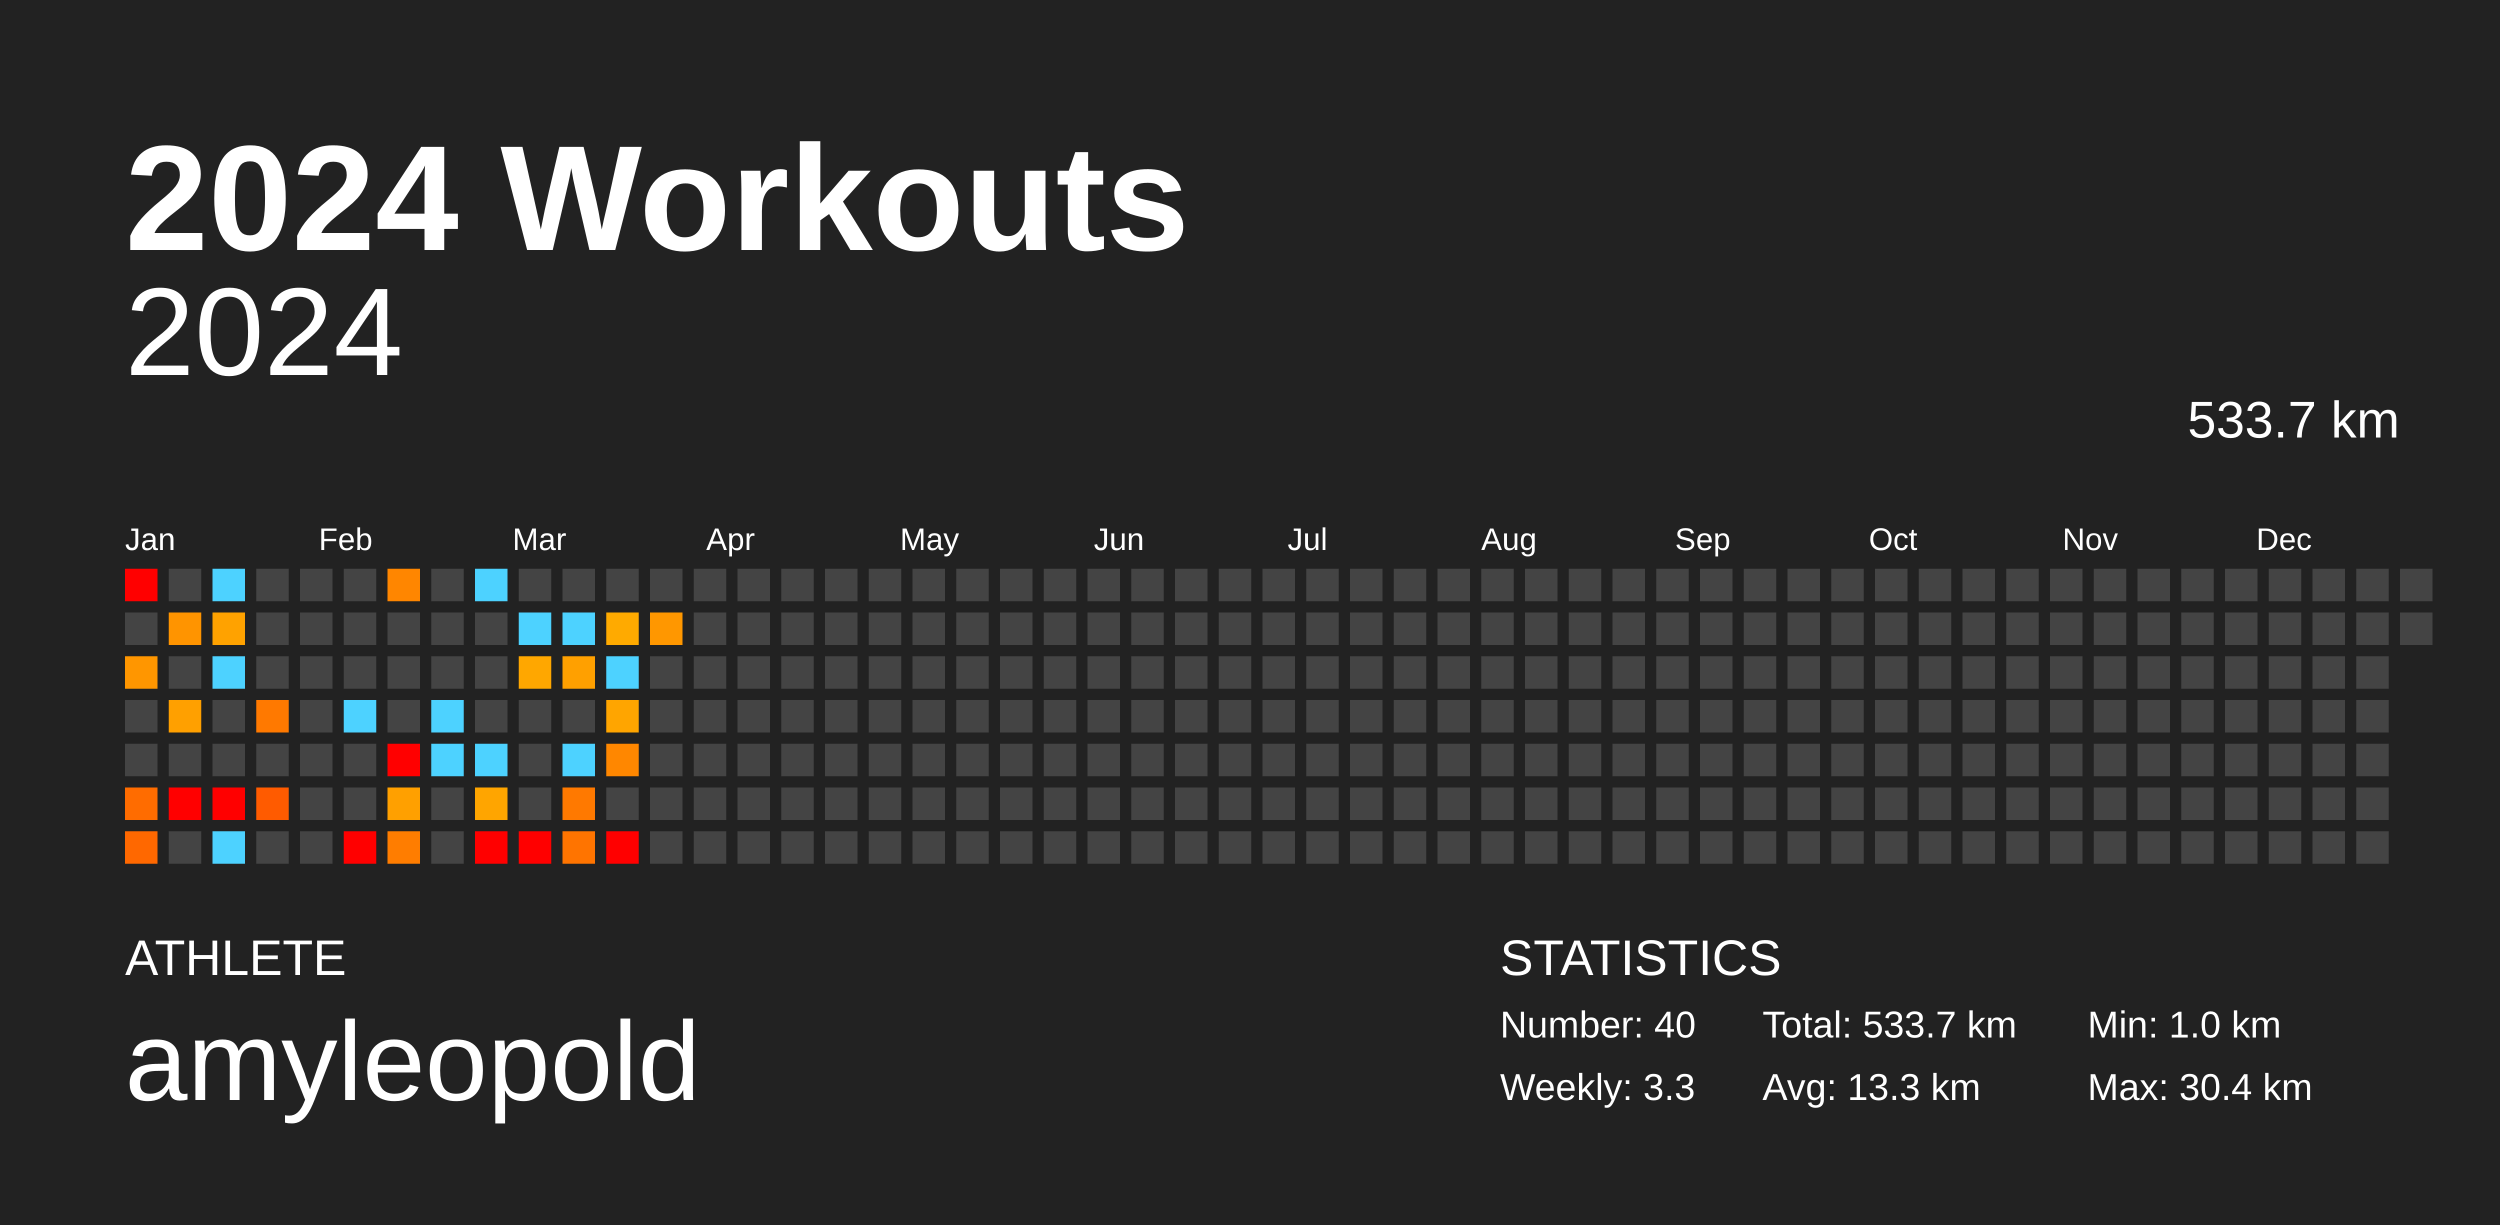
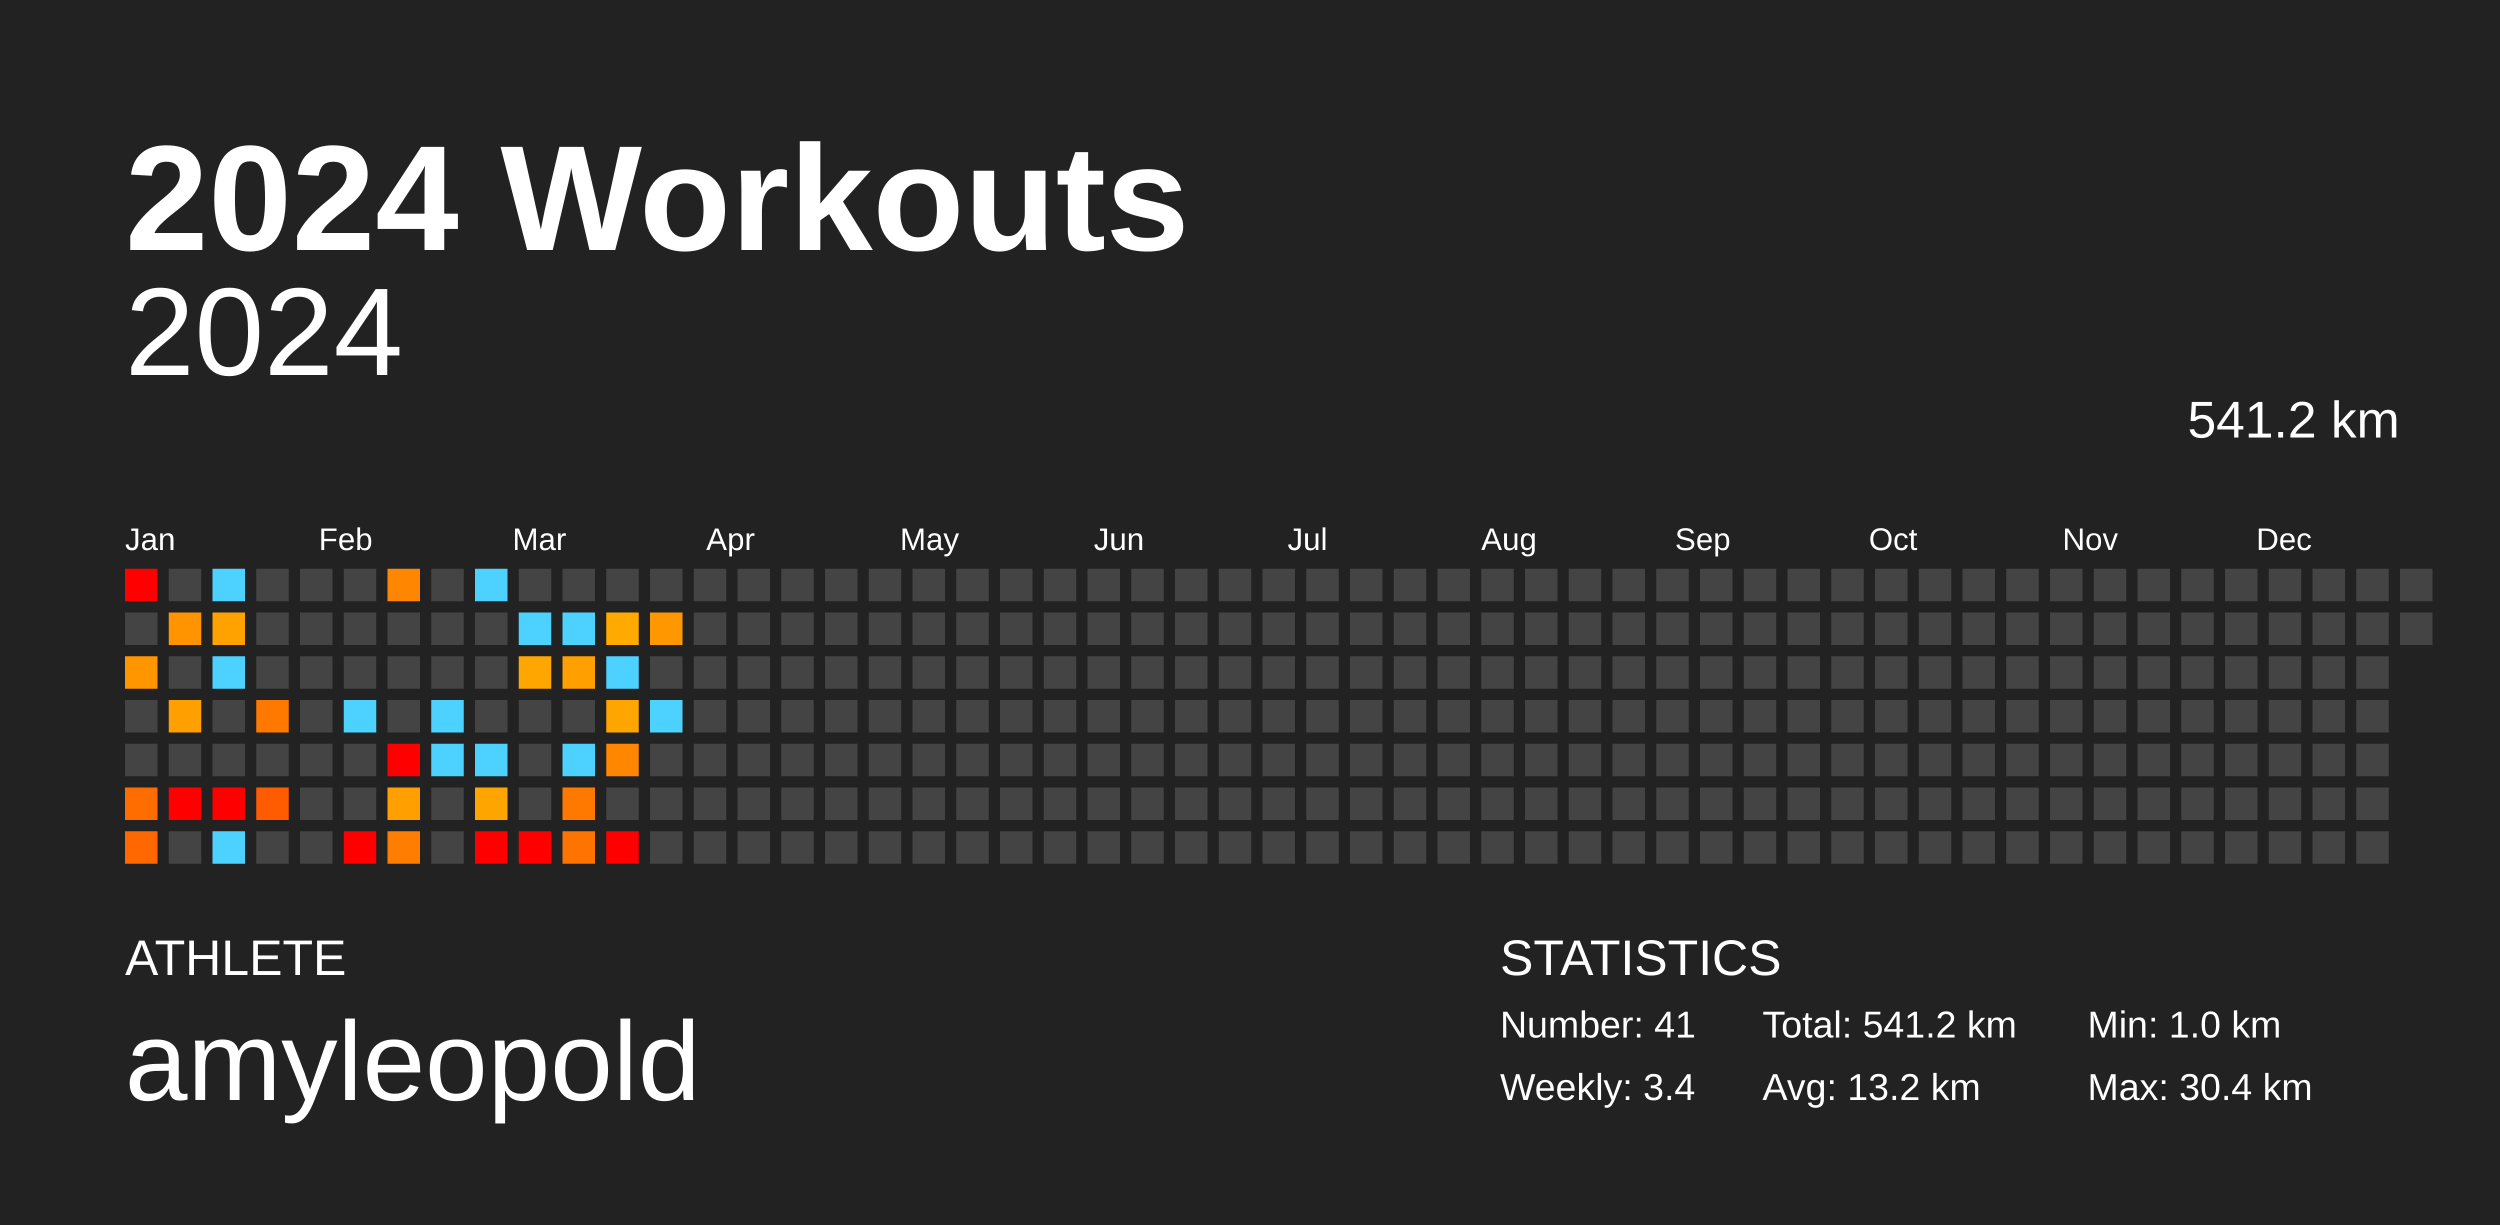
<svg xmlns="http://www.w3.org/2000/svg" baseProfile="full" height="98mm" version="1.1" viewBox="0,0,200,98" width="200mm">
  <defs />
  <rect fill="#222222" height="98" width="200" x="0" y="0" />
  <text fill="#FFFFFF" style="font-size:12px; font-family:Arial; font-weight:bold;" x="10" y="20">2024 Workouts</text>
  <text fill="#FFFFFF" style="font-size:4px; font-family:Arial" x="10" y="78">ATHLETE</text>
  <text fill="#FFFFFF" style="font-size:9px; font-family:Arial" x="10" y="88">amyleopold</text>
  <text fill="#FFFFFF" style="font-size:4px; font-family:Arial" x="120" y="78">STATISTICS</text>
-   <text fill="#FFFFFF" style="font-size:3px; font-family:Arial" x="120" y="83">Number: 40</text>
-   <text fill="#FFFFFF" style="font-size:3px; font-family:Arial" x="120" y="88">Weekly: 3.3</text>
-   <text fill="#FFFFFF" style="font-size:3px; font-family:Arial" x="141" y="83">Total: 533.7 km</text>
-   <text fill="#FFFFFF" style="font-size:3px; font-family:Arial" x="141" y="88">Avg: 13.3 km</text>
+   <text fill="#FFFFFF" style="font-size:3px; font-family:Arial" x="120" y="83">Number: 41</text>
+   <text fill="#FFFFFF" style="font-size:3px; font-family:Arial" x="120" y="88">Weekly: 3.4</text>
+   <text fill="#FFFFFF" style="font-size:3px; font-family:Arial" x="141" y="83">Total: 541.2 km</text>
+   <text fill="#FFFFFF" style="font-size:3px; font-family:Arial" x="141" y="88">Avg: 13.2 km</text>
  <text fill="#FFFFFF" style="font-size:3px; font-family:Arial" x="167" y="83">Min: 1.0 km</text>
  <text fill="#FFFFFF" style="font-size:3px; font-family:Arial" x="167" y="88">Max: 30.4 km</text>
  <text alignment-baseline="hanging" fill="#FFFFFF" style="font-size:10.0px; font-family:Arial;" x="10" y="30">2024</text>
-   <text alignment-baseline="hanging" fill="#FFFFFF" style="font-size:4.125px; font-family:Arial;" x="175" y="35">533.7 km</text>
+   <text alignment-baseline="hanging" fill="#FFFFFF" style="font-size:4.125px; font-family:Arial;" x="175" y="35">541.2 km</text>
  <text fill="#FFFFFF" style="font-size:2.5px; font-family:Arial" x="10.0" y="44">Jan</text>
  <text fill="#FFFFFF" style="font-size:2.5px; font-family:Arial" x="25.5" y="44">Feb</text>
  <text fill="#FFFFFF" style="font-size:2.5px; font-family:Arial" x="41.0" y="44">Mar</text>
  <text fill="#FFFFFF" style="font-size:2.5px; font-family:Arial" x="56.5" y="44">Apr</text>
  <text fill="#FFFFFF" style="font-size:2.5px; font-family:Arial" x="72.0" y="44">May</text>
  <text fill="#FFFFFF" style="font-size:2.5px; font-family:Arial" x="87.5" y="44">Jun</text>
  <text fill="#FFFFFF" style="font-size:2.5px; font-family:Arial" x="103.0" y="44">Jul</text>
  <text fill="#FFFFFF" style="font-size:2.5px; font-family:Arial" x="118.5" y="44">Aug</text>
  <text fill="#FFFFFF" style="font-size:2.5px; font-family:Arial" x="134.0" y="44">Sep</text>
  <text fill="#FFFFFF" style="font-size:2.5px; font-family:Arial" x="149.5" y="44">Oct</text>
  <text fill="#FFFFFF" style="font-size:2.5px; font-family:Arial" x="165.0" y="44">Nov</text>
  <text fill="#FFFFFF" style="font-size:2.5px; font-family:Arial" x="180.5" y="44">Dec</text>
  <rect fill="red" height="2.6" width="2.6" x="10.0" y="45.5" />
  <rect fill="#444444" height="2.6" width="2.6" x="10.0" y="49.0" />
  <rect fill="#ff9600" height="2.6" width="2.6" x="10.0" y="52.5" />
  <rect fill="#444444" height="2.6" width="2.6" x="10.0" y="56.0" />
  <rect fill="#444444" height="2.6" width="2.6" x="10.0" y="59.5" />
  <rect fill="#ff6c00" height="2.6" width="2.6" x="10.0" y="63.0" />
  <rect fill="#ff6800" height="2.6" width="2.6" x="10.0" y="66.5" />
  <rect fill="#444444" height="2.6" width="2.6" x="13.5" y="45.5" />
  <rect fill="#ff9400" height="2.6" width="2.6" x="13.5" y="49.0" />
  <rect fill="#444444" height="2.6" width="2.6" x="13.5" y="52.5" />
  <rect fill="#ffa000" height="2.6" width="2.6" x="13.5" y="56.0" />
  <rect fill="#444444" height="2.6" width="2.6" x="13.5" y="59.5" />
  <rect fill="red" height="2.6" width="2.6" x="13.5" y="63.0" />
  <rect fill="#444444" height="2.6" width="2.6" x="13.5" y="66.5" />
  <rect fill="#4dd2ff" height="2.6" width="2.6" x="17.0" y="45.5" />
  <rect fill="#ffa200" height="2.6" width="2.6" x="17.0" y="49.0" />
  <rect fill="#4dd2ff" height="2.6" width="2.6" x="17.0" y="52.5" />
  <rect fill="#444444" height="2.6" width="2.6" x="17.0" y="56.0" />
  <rect fill="#444444" height="2.6" width="2.6" x="17.0" y="59.5" />
  <rect fill="red" height="2.6" width="2.6" x="17.0" y="63.0" />
  <rect fill="#4dd2ff" height="2.6" width="2.6" x="17.0" y="66.5" />
  <rect fill="#444444" height="2.6" width="2.6" x="20.5" y="45.5" />
  <rect fill="#444444" height="2.6" width="2.6" x="20.5" y="49.0" />
  <rect fill="#444444" height="2.6" width="2.6" x="20.5" y="52.5" />
  <rect fill="#ff7900" height="2.6" width="2.6" x="20.5" y="56.0" />
  <rect fill="#444444" height="2.6" width="2.6" x="20.5" y="59.5" />
  <rect fill="#ff5b00" height="2.6" width="2.6" x="20.5" y="63.0" />
  <rect fill="#444444" height="2.6" width="2.6" x="20.5" y="66.5" />
  <rect fill="#444444" height="2.6" width="2.6" x="24.0" y="45.5" />
  <rect fill="#444444" height="2.6" width="2.6" x="24.0" y="49.0" />
  <rect fill="#444444" height="2.6" width="2.6" x="24.0" y="52.5" />
  <rect fill="#444444" height="2.6" width="2.6" x="24.0" y="56.0" />
  <rect fill="#444444" height="2.6" width="2.6" x="24.0" y="59.5" />
  <rect fill="#444444" height="2.6" width="2.6" x="24.0" y="63.0" />
  <rect fill="#444444" height="2.6" width="2.6" x="24.0" y="66.5" />
  <rect fill="#444444" height="2.6" width="2.6" x="27.5" y="45.5" />
  <rect fill="#444444" height="2.6" width="2.6" x="27.5" y="49.0" />
  <rect fill="#444444" height="2.6" width="2.6" x="27.5" y="52.5" />
  <rect fill="#4dd2ff" height="2.6" width="2.6" x="27.5" y="56.0" />
  <rect fill="#444444" height="2.6" width="2.6" x="27.5" y="59.5" />
  <rect fill="#444444" height="2.6" width="2.6" x="27.5" y="63.0" />
  <rect fill="red" height="2.6" width="2.6" x="27.5" y="66.5" />
  <rect fill="#ff8600" height="2.6" width="2.6" x="31.0" y="45.5" />
  <rect fill="#444444" height="2.6" width="2.6" x="31.0" y="49.0" />
  <rect fill="#444444" height="2.6" width="2.6" x="31.0" y="52.5" />
  <rect fill="#444444" height="2.6" width="2.6" x="31.0" y="56.0" />
  <rect fill="red" height="2.6" width="2.6" x="31.0" y="59.5" />
  <rect fill="#ffa000" height="2.6" width="2.6" x="31.0" y="63.0" />
  <rect fill="#ff7d00" height="2.6" width="2.6" x="31.0" y="66.5" />
  <rect fill="#444444" height="2.6" width="2.6" x="34.5" y="45.5" />
  <rect fill="#444444" height="2.6" width="2.6" x="34.5" y="49.0" />
  <rect fill="#444444" height="2.6" width="2.6" x="34.5" y="52.5" />
  <rect fill="#4dd2ff" height="2.6" width="2.6" x="34.5" y="56.0" />
  <rect fill="#4dd2ff" height="2.6" width="2.6" x="34.5" y="59.5" />
  <rect fill="#444444" height="2.6" width="2.6" x="34.5" y="63.0" />
  <rect fill="#444444" height="2.6" width="2.6" x="34.5" y="66.5" />
  <rect fill="#4dd2ff" height="2.6" width="2.6" x="38.0" y="45.5" />
  <rect fill="#444444" height="2.6" width="2.6" x="38.0" y="49.0" />
  <rect fill="#444444" height="2.6" width="2.6" x="38.0" y="52.5" />
  <rect fill="#444444" height="2.6" width="2.6" x="38.0" y="56.0" />
  <rect fill="#4dd2ff" height="2.6" width="2.6" x="38.0" y="59.5" />
  <rect fill="#ffa500" height="2.6" width="2.6" x="38.0" y="63.0" />
  <rect fill="red" height="2.6" width="2.6" x="38.0" y="66.5" />
  <rect fill="#444444" height="2.6" width="2.6" x="41.5" y="45.5" />
  <rect fill="#4dd2ff" height="2.6" width="2.6" x="41.5" y="49.0" />
  <rect fill="#ffa700" height="2.6" width="2.6" x="41.5" y="52.5" />
  <rect fill="#444444" height="2.6" width="2.6" x="41.5" y="56.0" />
  <rect fill="#444444" height="2.6" width="2.6" x="41.5" y="59.5" />
  <rect fill="#444444" height="2.6" width="2.6" x="41.5" y="63.0" />
  <rect fill="red" height="2.6" width="2.6" x="41.5" y="66.5" />
  <rect fill="#444444" height="2.6" width="2.6" x="45.0" y="45.5" />
  <rect fill="#4dd2ff" height="2.6" width="2.6" x="45.0" y="49.0" />
  <rect fill="#ffa000" height="2.6" width="2.6" x="45.0" y="52.5" />
  <rect fill="#444444" height="2.6" width="2.6" x="45.0" y="56.0" />
  <rect fill="#4dd2ff" height="2.6" width="2.6" x="45.0" y="59.5" />
  <rect fill="#ff7900" height="2.6" width="2.6" x="45.0" y="63.0" />
  <rect fill="#ff7400" height="2.6" width="2.6" x="45.0" y="66.5" />
  <rect fill="#444444" height="2.6" width="2.6" x="48.5" y="45.5" />
  <rect fill="#ffaa00" height="2.6" width="2.6" x="48.5" y="49.0" />
  <rect fill="#4dd2ff" height="2.6" width="2.6" x="48.5" y="52.5" />
  <rect fill="#ffa500" height="2.6" width="2.6" x="48.5" y="56.0" />
  <rect fill="#ff8700" height="2.6" width="2.6" x="48.5" y="59.5" />
  <rect fill="#444444" height="2.6" width="2.6" x="48.5" y="63.0" />
  <rect fill="red" height="2.6" width="2.6" x="48.5" y="66.5" />
  <rect fill="#444444" height="2.6" width="2.6" x="52.0" y="45.5" />
  <rect fill="#ff9700" height="2.6" width="2.6" x="52.0" y="49.0" />
  <rect fill="#444444" height="2.6" width="2.6" x="52.0" y="52.5" />
-   <rect fill="#444444" height="2.6" width="2.6" x="52.0" y="56.0" />
+   <rect fill="#4dd2ff" height="2.6" width="2.6" x="52.0" y="56.0" />
  <rect fill="#444444" height="2.6" width="2.6" x="52.0" y="59.5" />
  <rect fill="#444444" height="2.6" width="2.6" x="52.0" y="63.0" />
  <rect fill="#444444" height="2.6" width="2.6" x="52.0" y="66.5" />
  <rect fill="#444444" height="2.6" width="2.6" x="55.5" y="45.5" />
  <rect fill="#444444" height="2.6" width="2.6" x="55.5" y="49.0" />
  <rect fill="#444444" height="2.6" width="2.6" x="55.5" y="52.5" />
  <rect fill="#444444" height="2.6" width="2.6" x="55.5" y="56.0" />
  <rect fill="#444444" height="2.6" width="2.6" x="55.5" y="59.5" />
  <rect fill="#444444" height="2.6" width="2.6" x="55.5" y="63.0" />
  <rect fill="#444444" height="2.6" width="2.6" x="55.5" y="66.5" />
  <rect fill="#444444" height="2.6" width="2.6" x="59.0" y="45.5" />
  <rect fill="#444444" height="2.6" width="2.6" x="59.0" y="49.0" />
  <rect fill="#444444" height="2.6" width="2.6" x="59.0" y="52.5" />
  <rect fill="#444444" height="2.6" width="2.6" x="59.0" y="56.0" />
  <rect fill="#444444" height="2.6" width="2.6" x="59.0" y="59.5" />
  <rect fill="#444444" height="2.6" width="2.6" x="59.0" y="63.0" />
  <rect fill="#444444" height="2.6" width="2.6" x="59.0" y="66.5" />
  <rect fill="#444444" height="2.6" width="2.6" x="62.5" y="45.5" />
  <rect fill="#444444" height="2.6" width="2.6" x="62.5" y="49.0" />
  <rect fill="#444444" height="2.6" width="2.6" x="62.5" y="52.5" />
  <rect fill="#444444" height="2.6" width="2.6" x="62.5" y="56.0" />
  <rect fill="#444444" height="2.6" width="2.6" x="62.5" y="59.5" />
  <rect fill="#444444" height="2.6" width="2.6" x="62.5" y="63.0" />
  <rect fill="#444444" height="2.6" width="2.6" x="62.5" y="66.5" />
  <rect fill="#444444" height="2.6" width="2.6" x="66.0" y="45.5" />
  <rect fill="#444444" height="2.6" width="2.6" x="66.0" y="49.0" />
  <rect fill="#444444" height="2.6" width="2.6" x="66.0" y="52.5" />
  <rect fill="#444444" height="2.6" width="2.6" x="66.0" y="56.0" />
  <rect fill="#444444" height="2.6" width="2.6" x="66.0" y="59.5" />
  <rect fill="#444444" height="2.6" width="2.6" x="66.0" y="63.0" />
  <rect fill="#444444" height="2.6" width="2.6" x="66.0" y="66.5" />
  <rect fill="#444444" height="2.6" width="2.6" x="69.5" y="45.5" />
  <rect fill="#444444" height="2.6" width="2.6" x="69.5" y="49.0" />
  <rect fill="#444444" height="2.6" width="2.6" x="69.5" y="52.5" />
  <rect fill="#444444" height="2.6" width="2.6" x="69.5" y="56.0" />
  <rect fill="#444444" height="2.6" width="2.6" x="69.5" y="59.5" />
  <rect fill="#444444" height="2.6" width="2.6" x="69.5" y="63.0" />
  <rect fill="#444444" height="2.6" width="2.6" x="69.5" y="66.5" />
  <rect fill="#444444" height="2.6" width="2.6" x="73.0" y="45.5" />
  <rect fill="#444444" height="2.6" width="2.6" x="73.0" y="49.0" />
  <rect fill="#444444" height="2.6" width="2.6" x="73.0" y="52.5" />
  <rect fill="#444444" height="2.6" width="2.6" x="73.0" y="56.0" />
  <rect fill="#444444" height="2.6" width="2.6" x="73.0" y="59.5" />
  <rect fill="#444444" height="2.6" width="2.6" x="73.0" y="63.0" />
  <rect fill="#444444" height="2.6" width="2.6" x="73.0" y="66.5" />
  <rect fill="#444444" height="2.6" width="2.6" x="76.5" y="45.5" />
  <rect fill="#444444" height="2.6" width="2.6" x="76.5" y="49.0" />
  <rect fill="#444444" height="2.6" width="2.6" x="76.5" y="52.5" />
  <rect fill="#444444" height="2.6" width="2.6" x="76.5" y="56.0" />
  <rect fill="#444444" height="2.6" width="2.6" x="76.5" y="59.5" />
  <rect fill="#444444" height="2.6" width="2.6" x="76.5" y="63.0" />
  <rect fill="#444444" height="2.6" width="2.6" x="76.5" y="66.5" />
  <rect fill="#444444" height="2.6" width="2.6" x="80.0" y="45.5" />
  <rect fill="#444444" height="2.6" width="2.6" x="80.0" y="49.0" />
  <rect fill="#444444" height="2.6" width="2.6" x="80.0" y="52.5" />
  <rect fill="#444444" height="2.6" width="2.6" x="80.0" y="56.0" />
  <rect fill="#444444" height="2.6" width="2.6" x="80.0" y="59.5" />
  <rect fill="#444444" height="2.6" width="2.6" x="80.0" y="63.0" />
  <rect fill="#444444" height="2.6" width="2.6" x="80.0" y="66.5" />
  <rect fill="#444444" height="2.6" width="2.6" x="83.5" y="45.5" />
  <rect fill="#444444" height="2.6" width="2.6" x="83.5" y="49.0" />
  <rect fill="#444444" height="2.6" width="2.6" x="83.5" y="52.5" />
  <rect fill="#444444" height="2.6" width="2.6" x="83.5" y="56.0" />
  <rect fill="#444444" height="2.6" width="2.6" x="83.5" y="59.5" />
  <rect fill="#444444" height="2.6" width="2.6" x="83.5" y="63.0" />
  <rect fill="#444444" height="2.6" width="2.6" x="83.5" y="66.5" />
  <rect fill="#444444" height="2.6" width="2.6" x="87.0" y="45.5" />
  <rect fill="#444444" height="2.6" width="2.6" x="87.0" y="49.0" />
  <rect fill="#444444" height="2.6" width="2.6" x="87.0" y="52.5" />
  <rect fill="#444444" height="2.6" width="2.6" x="87.0" y="56.0" />
  <rect fill="#444444" height="2.6" width="2.6" x="87.0" y="59.5" />
  <rect fill="#444444" height="2.6" width="2.6" x="87.0" y="63.0" />
  <rect fill="#444444" height="2.6" width="2.6" x="87.0" y="66.5" />
  <rect fill="#444444" height="2.6" width="2.6" x="90.5" y="45.5" />
  <rect fill="#444444" height="2.6" width="2.6" x="90.5" y="49.0" />
  <rect fill="#444444" height="2.6" width="2.6" x="90.5" y="52.5" />
  <rect fill="#444444" height="2.6" width="2.6" x="90.5" y="56.0" />
  <rect fill="#444444" height="2.6" width="2.6" x="90.5" y="59.5" />
  <rect fill="#444444" height="2.6" width="2.6" x="90.5" y="63.0" />
  <rect fill="#444444" height="2.6" width="2.6" x="90.5" y="66.5" />
  <rect fill="#444444" height="2.6" width="2.6" x="94.0" y="45.5" />
  <rect fill="#444444" height="2.6" width="2.6" x="94.0" y="49.0" />
  <rect fill="#444444" height="2.6" width="2.6" x="94.0" y="52.5" />
  <rect fill="#444444" height="2.6" width="2.6" x="94.0" y="56.0" />
  <rect fill="#444444" height="2.6" width="2.6" x="94.0" y="59.5" />
  <rect fill="#444444" height="2.6" width="2.6" x="94.0" y="63.0" />
  <rect fill="#444444" height="2.6" width="2.6" x="94.0" y="66.5" />
  <rect fill="#444444" height="2.6" width="2.6" x="97.5" y="45.5" />
  <rect fill="#444444" height="2.6" width="2.6" x="97.5" y="49.0" />
  <rect fill="#444444" height="2.6" width="2.6" x="97.5" y="52.5" />
  <rect fill="#444444" height="2.6" width="2.6" x="97.5" y="56.0" />
  <rect fill="#444444" height="2.6" width="2.6" x="97.5" y="59.5" />
  <rect fill="#444444" height="2.6" width="2.6" x="97.5" y="63.0" />
  <rect fill="#444444" height="2.6" width="2.6" x="97.5" y="66.5" />
  <rect fill="#444444" height="2.6" width="2.6" x="101.0" y="45.5" />
  <rect fill="#444444" height="2.6" width="2.6" x="101.0" y="49.0" />
  <rect fill="#444444" height="2.6" width="2.6" x="101.0" y="52.5" />
  <rect fill="#444444" height="2.6" width="2.6" x="101.0" y="56.0" />
  <rect fill="#444444" height="2.6" width="2.6" x="101.0" y="59.5" />
  <rect fill="#444444" height="2.6" width="2.6" x="101.0" y="63.0" />
  <rect fill="#444444" height="2.6" width="2.6" x="101.0" y="66.5" />
  <rect fill="#444444" height="2.6" width="2.6" x="104.5" y="45.5" />
  <rect fill="#444444" height="2.6" width="2.6" x="104.5" y="49.0" />
  <rect fill="#444444" height="2.6" width="2.6" x="104.5" y="52.5" />
  <rect fill="#444444" height="2.6" width="2.6" x="104.5" y="56.0" />
  <rect fill="#444444" height="2.6" width="2.6" x="104.5" y="59.5" />
  <rect fill="#444444" height="2.6" width="2.6" x="104.5" y="63.0" />
  <rect fill="#444444" height="2.6" width="2.6" x="104.5" y="66.5" />
  <rect fill="#444444" height="2.6" width="2.6" x="108.0" y="45.5" />
  <rect fill="#444444" height="2.6" width="2.6" x="108.0" y="49.0" />
  <rect fill="#444444" height="2.6" width="2.6" x="108.0" y="52.5" />
  <rect fill="#444444" height="2.6" width="2.6" x="108.0" y="56.0" />
  <rect fill="#444444" height="2.6" width="2.6" x="108.0" y="59.5" />
  <rect fill="#444444" height="2.6" width="2.6" x="108.0" y="63.0" />
  <rect fill="#444444" height="2.6" width="2.6" x="108.0" y="66.5" />
  <rect fill="#444444" height="2.6" width="2.6" x="111.5" y="45.5" />
  <rect fill="#444444" height="2.6" width="2.6" x="111.5" y="49.0" />
  <rect fill="#444444" height="2.6" width="2.6" x="111.5" y="52.5" />
  <rect fill="#444444" height="2.6" width="2.6" x="111.5" y="56.0" />
  <rect fill="#444444" height="2.6" width="2.6" x="111.5" y="59.5" />
  <rect fill="#444444" height="2.6" width="2.6" x="111.5" y="63.0" />
  <rect fill="#444444" height="2.6" width="2.6" x="111.5" y="66.5" />
  <rect fill="#444444" height="2.6" width="2.6" x="115.0" y="45.5" />
  <rect fill="#444444" height="2.6" width="2.6" x="115.0" y="49.0" />
  <rect fill="#444444" height="2.6" width="2.6" x="115.0" y="52.5" />
  <rect fill="#444444" height="2.6" width="2.6" x="115.0" y="56.0" />
  <rect fill="#444444" height="2.6" width="2.6" x="115.0" y="59.5" />
  <rect fill="#444444" height="2.6" width="2.6" x="115.0" y="63.0" />
  <rect fill="#444444" height="2.6" width="2.6" x="115.0" y="66.5" />
  <rect fill="#444444" height="2.6" width="2.6" x="118.5" y="45.5" />
  <rect fill="#444444" height="2.6" width="2.6" x="118.5" y="49.0" />
  <rect fill="#444444" height="2.6" width="2.6" x="118.5" y="52.5" />
  <rect fill="#444444" height="2.6" width="2.6" x="118.5" y="56.0" />
  <rect fill="#444444" height="2.6" width="2.6" x="118.5" y="59.5" />
  <rect fill="#444444" height="2.6" width="2.6" x="118.5" y="63.0" />
  <rect fill="#444444" height="2.6" width="2.6" x="118.5" y="66.5" />
  <rect fill="#444444" height="2.6" width="2.6" x="122.0" y="45.5" />
  <rect fill="#444444" height="2.6" width="2.6" x="122.0" y="49.0" />
  <rect fill="#444444" height="2.6" width="2.6" x="122.0" y="52.5" />
  <rect fill="#444444" height="2.6" width="2.6" x="122.0" y="56.0" />
  <rect fill="#444444" height="2.6" width="2.6" x="122.0" y="59.5" />
  <rect fill="#444444" height="2.6" width="2.6" x="122.0" y="63.0" />
  <rect fill="#444444" height="2.6" width="2.6" x="122.0" y="66.5" />
  <rect fill="#444444" height="2.6" width="2.6" x="125.5" y="45.5" />
  <rect fill="#444444" height="2.6" width="2.6" x="125.5" y="49.0" />
  <rect fill="#444444" height="2.6" width="2.6" x="125.5" y="52.5" />
  <rect fill="#444444" height="2.6" width="2.6" x="125.5" y="56.0" />
  <rect fill="#444444" height="2.6" width="2.6" x="125.5" y="59.5" />
  <rect fill="#444444" height="2.6" width="2.6" x="125.5" y="63.0" />
  <rect fill="#444444" height="2.6" width="2.6" x="125.5" y="66.5" />
  <rect fill="#444444" height="2.6" width="2.6" x="129.0" y="45.5" />
  <rect fill="#444444" height="2.6" width="2.6" x="129.0" y="49.0" />
  <rect fill="#444444" height="2.6" width="2.6" x="129.0" y="52.5" />
  <rect fill="#444444" height="2.6" width="2.6" x="129.0" y="56.0" />
  <rect fill="#444444" height="2.6" width="2.6" x="129.0" y="59.5" />
  <rect fill="#444444" height="2.6" width="2.6" x="129.0" y="63.0" />
  <rect fill="#444444" height="2.6" width="2.6" x="129.0" y="66.5" />
  <rect fill="#444444" height="2.6" width="2.6" x="132.5" y="45.5" />
  <rect fill="#444444" height="2.6" width="2.6" x="132.5" y="49.0" />
  <rect fill="#444444" height="2.6" width="2.6" x="132.5" y="52.5" />
  <rect fill="#444444" height="2.6" width="2.6" x="132.5" y="56.0" />
  <rect fill="#444444" height="2.6" width="2.6" x="132.5" y="59.5" />
  <rect fill="#444444" height="2.6" width="2.6" x="132.5" y="63.0" />
  <rect fill="#444444" height="2.6" width="2.6" x="132.5" y="66.5" />
  <rect fill="#444444" height="2.6" width="2.6" x="136.0" y="45.5" />
  <rect fill="#444444" height="2.6" width="2.6" x="136.0" y="49.0" />
  <rect fill="#444444" height="2.6" width="2.6" x="136.0" y="52.5" />
  <rect fill="#444444" height="2.6" width="2.6" x="136.0" y="56.0" />
  <rect fill="#444444" height="2.6" width="2.6" x="136.0" y="59.5" />
  <rect fill="#444444" height="2.6" width="2.6" x="136.0" y="63.0" />
  <rect fill="#444444" height="2.6" width="2.6" x="136.0" y="66.5" />
  <rect fill="#444444" height="2.6" width="2.6" x="139.5" y="45.5" />
  <rect fill="#444444" height="2.6" width="2.6" x="139.5" y="49.0" />
  <rect fill="#444444" height="2.6" width="2.6" x="139.5" y="52.5" />
  <rect fill="#444444" height="2.6" width="2.6" x="139.5" y="56.0" />
  <rect fill="#444444" height="2.6" width="2.6" x="139.5" y="59.5" />
  <rect fill="#444444" height="2.6" width="2.6" x="139.5" y="63.0" />
  <rect fill="#444444" height="2.6" width="2.6" x="139.5" y="66.5" />
  <rect fill="#444444" height="2.6" width="2.6" x="143.0" y="45.5" />
  <rect fill="#444444" height="2.6" width="2.6" x="143.0" y="49.0" />
  <rect fill="#444444" height="2.6" width="2.6" x="143.0" y="52.5" />
  <rect fill="#444444" height="2.6" width="2.6" x="143.0" y="56.0" />
  <rect fill="#444444" height="2.6" width="2.6" x="143.0" y="59.5" />
  <rect fill="#444444" height="2.6" width="2.6" x="143.0" y="63.0" />
  <rect fill="#444444" height="2.6" width="2.6" x="143.0" y="66.5" />
  <rect fill="#444444" height="2.6" width="2.6" x="146.5" y="45.5" />
  <rect fill="#444444" height="2.6" width="2.6" x="146.5" y="49.0" />
  <rect fill="#444444" height="2.6" width="2.6" x="146.5" y="52.5" />
  <rect fill="#444444" height="2.6" width="2.6" x="146.5" y="56.0" />
  <rect fill="#444444" height="2.6" width="2.6" x="146.5" y="59.5" />
  <rect fill="#444444" height="2.6" width="2.6" x="146.5" y="63.0" />
  <rect fill="#444444" height="2.6" width="2.6" x="146.5" y="66.5" />
  <rect fill="#444444" height="2.6" width="2.6" x="150.0" y="45.5" />
  <rect fill="#444444" height="2.6" width="2.6" x="150.0" y="49.0" />
  <rect fill="#444444" height="2.6" width="2.6" x="150.0" y="52.5" />
  <rect fill="#444444" height="2.6" width="2.6" x="150.0" y="56.0" />
  <rect fill="#444444" height="2.6" width="2.6" x="150.0" y="59.5" />
  <rect fill="#444444" height="2.6" width="2.6" x="150.0" y="63.0" />
  <rect fill="#444444" height="2.6" width="2.6" x="150.0" y="66.5" />
  <rect fill="#444444" height="2.6" width="2.6" x="153.5" y="45.5" />
  <rect fill="#444444" height="2.6" width="2.6" x="153.5" y="49.0" />
  <rect fill="#444444" height="2.6" width="2.6" x="153.5" y="52.5" />
  <rect fill="#444444" height="2.6" width="2.6" x="153.5" y="56.0" />
  <rect fill="#444444" height="2.6" width="2.6" x="153.5" y="59.5" />
  <rect fill="#444444" height="2.6" width="2.6" x="153.5" y="63.0" />
  <rect fill="#444444" height="2.6" width="2.6" x="153.5" y="66.5" />
  <rect fill="#444444" height="2.6" width="2.6" x="157.0" y="45.5" />
  <rect fill="#444444" height="2.6" width="2.6" x="157.0" y="49.0" />
  <rect fill="#444444" height="2.6" width="2.6" x="157.0" y="52.5" />
  <rect fill="#444444" height="2.6" width="2.6" x="157.0" y="56.0" />
  <rect fill="#444444" height="2.6" width="2.6" x="157.0" y="59.5" />
  <rect fill="#444444" height="2.6" width="2.6" x="157.0" y="63.0" />
  <rect fill="#444444" height="2.6" width="2.6" x="157.0" y="66.5" />
  <rect fill="#444444" height="2.6" width="2.6" x="160.5" y="45.5" />
  <rect fill="#444444" height="2.6" width="2.6" x="160.5" y="49.0" />
  <rect fill="#444444" height="2.6" width="2.6" x="160.5" y="52.5" />
  <rect fill="#444444" height="2.6" width="2.6" x="160.5" y="56.0" />
  <rect fill="#444444" height="2.6" width="2.6" x="160.5" y="59.5" />
  <rect fill="#444444" height="2.6" width="2.6" x="160.5" y="63.0" />
  <rect fill="#444444" height="2.6" width="2.6" x="160.5" y="66.5" />
  <rect fill="#444444" height="2.6" width="2.6" x="164.0" y="45.5" />
  <rect fill="#444444" height="2.6" width="2.6" x="164.0" y="49.0" />
  <rect fill="#444444" height="2.6" width="2.6" x="164.0" y="52.5" />
  <rect fill="#444444" height="2.6" width="2.6" x="164.0" y="56.0" />
  <rect fill="#444444" height="2.6" width="2.6" x="164.0" y="59.5" />
  <rect fill="#444444" height="2.6" width="2.6" x="164.0" y="63.0" />
  <rect fill="#444444" height="2.6" width="2.6" x="164.0" y="66.5" />
  <rect fill="#444444" height="2.6" width="2.6" x="167.5" y="45.5" />
  <rect fill="#444444" height="2.6" width="2.6" x="167.5" y="49.0" />
  <rect fill="#444444" height="2.6" width="2.6" x="167.5" y="52.5" />
  <rect fill="#444444" height="2.6" width="2.6" x="167.5" y="56.0" />
  <rect fill="#444444" height="2.6" width="2.6" x="167.5" y="59.5" />
  <rect fill="#444444" height="2.6" width="2.6" x="167.5" y="63.0" />
  <rect fill="#444444" height="2.6" width="2.6" x="167.5" y="66.5" />
  <rect fill="#444444" height="2.6" width="2.6" x="171.0" y="45.5" />
  <rect fill="#444444" height="2.6" width="2.6" x="171.0" y="49.0" />
  <rect fill="#444444" height="2.6" width="2.6" x="171.0" y="52.5" />
  <rect fill="#444444" height="2.6" width="2.6" x="171.0" y="56.0" />
  <rect fill="#444444" height="2.6" width="2.6" x="171.0" y="59.5" />
  <rect fill="#444444" height="2.6" width="2.6" x="171.0" y="63.0" />
  <rect fill="#444444" height="2.6" width="2.6" x="171.0" y="66.5" />
  <rect fill="#444444" height="2.6" width="2.6" x="174.5" y="45.5" />
  <rect fill="#444444" height="2.6" width="2.6" x="174.5" y="49.0" />
  <rect fill="#444444" height="2.6" width="2.6" x="174.5" y="52.5" />
  <rect fill="#444444" height="2.6" width="2.6" x="174.5" y="56.0" />
  <rect fill="#444444" height="2.6" width="2.6" x="174.5" y="59.5" />
  <rect fill="#444444" height="2.6" width="2.6" x="174.5" y="63.0" />
  <rect fill="#444444" height="2.6" width="2.6" x="174.5" y="66.5" />
  <rect fill="#444444" height="2.6" width="2.6" x="178.0" y="45.5" />
  <rect fill="#444444" height="2.6" width="2.6" x="178.0" y="49.0" />
  <rect fill="#444444" height="2.6" width="2.6" x="178.0" y="52.5" />
  <rect fill="#444444" height="2.6" width="2.6" x="178.0" y="56.0" />
  <rect fill="#444444" height="2.6" width="2.6" x="178.0" y="59.5" />
  <rect fill="#444444" height="2.6" width="2.6" x="178.0" y="63.0" />
  <rect fill="#444444" height="2.6" width="2.6" x="178.0" y="66.5" />
  <rect fill="#444444" height="2.6" width="2.6" x="181.5" y="45.5" />
  <rect fill="#444444" height="2.6" width="2.6" x="181.5" y="49.0" />
  <rect fill="#444444" height="2.6" width="2.6" x="181.5" y="52.5" />
  <rect fill="#444444" height="2.6" width="2.6" x="181.5" y="56.0" />
  <rect fill="#444444" height="2.6" width="2.6" x="181.5" y="59.5" />
  <rect fill="#444444" height="2.6" width="2.6" x="181.5" y="63.0" />
  <rect fill="#444444" height="2.6" width="2.6" x="181.5" y="66.5" />
  <rect fill="#444444" height="2.6" width="2.6" x="185.0" y="45.5" />
  <rect fill="#444444" height="2.6" width="2.6" x="185.0" y="49.0" />
  <rect fill="#444444" height="2.6" width="2.6" x="185.0" y="52.5" />
  <rect fill="#444444" height="2.6" width="2.6" x="185.0" y="56.0" />
  <rect fill="#444444" height="2.6" width="2.6" x="185.0" y="59.5" />
  <rect fill="#444444" height="2.6" width="2.6" x="185.0" y="63.0" />
  <rect fill="#444444" height="2.6" width="2.6" x="185.0" y="66.5" />
  <rect fill="#444444" height="2.6" width="2.6" x="188.5" y="45.5" />
  <rect fill="#444444" height="2.6" width="2.6" x="188.5" y="49.0" />
  <rect fill="#444444" height="2.6" width="2.6" x="188.5" y="52.5" />
  <rect fill="#444444" height="2.6" width="2.6" x="188.5" y="56.0" />
  <rect fill="#444444" height="2.6" width="2.6" x="188.5" y="59.5" />
  <rect fill="#444444" height="2.6" width="2.6" x="188.5" y="63.0" />
  <rect fill="#444444" height="2.6" width="2.6" x="188.5" y="66.5" />
  <rect fill="#444444" height="2.6" width="2.6" x="192.0" y="45.5" />
  <rect fill="#444444" height="2.6" width="2.6" x="192.0" y="49.0" />
</svg>
